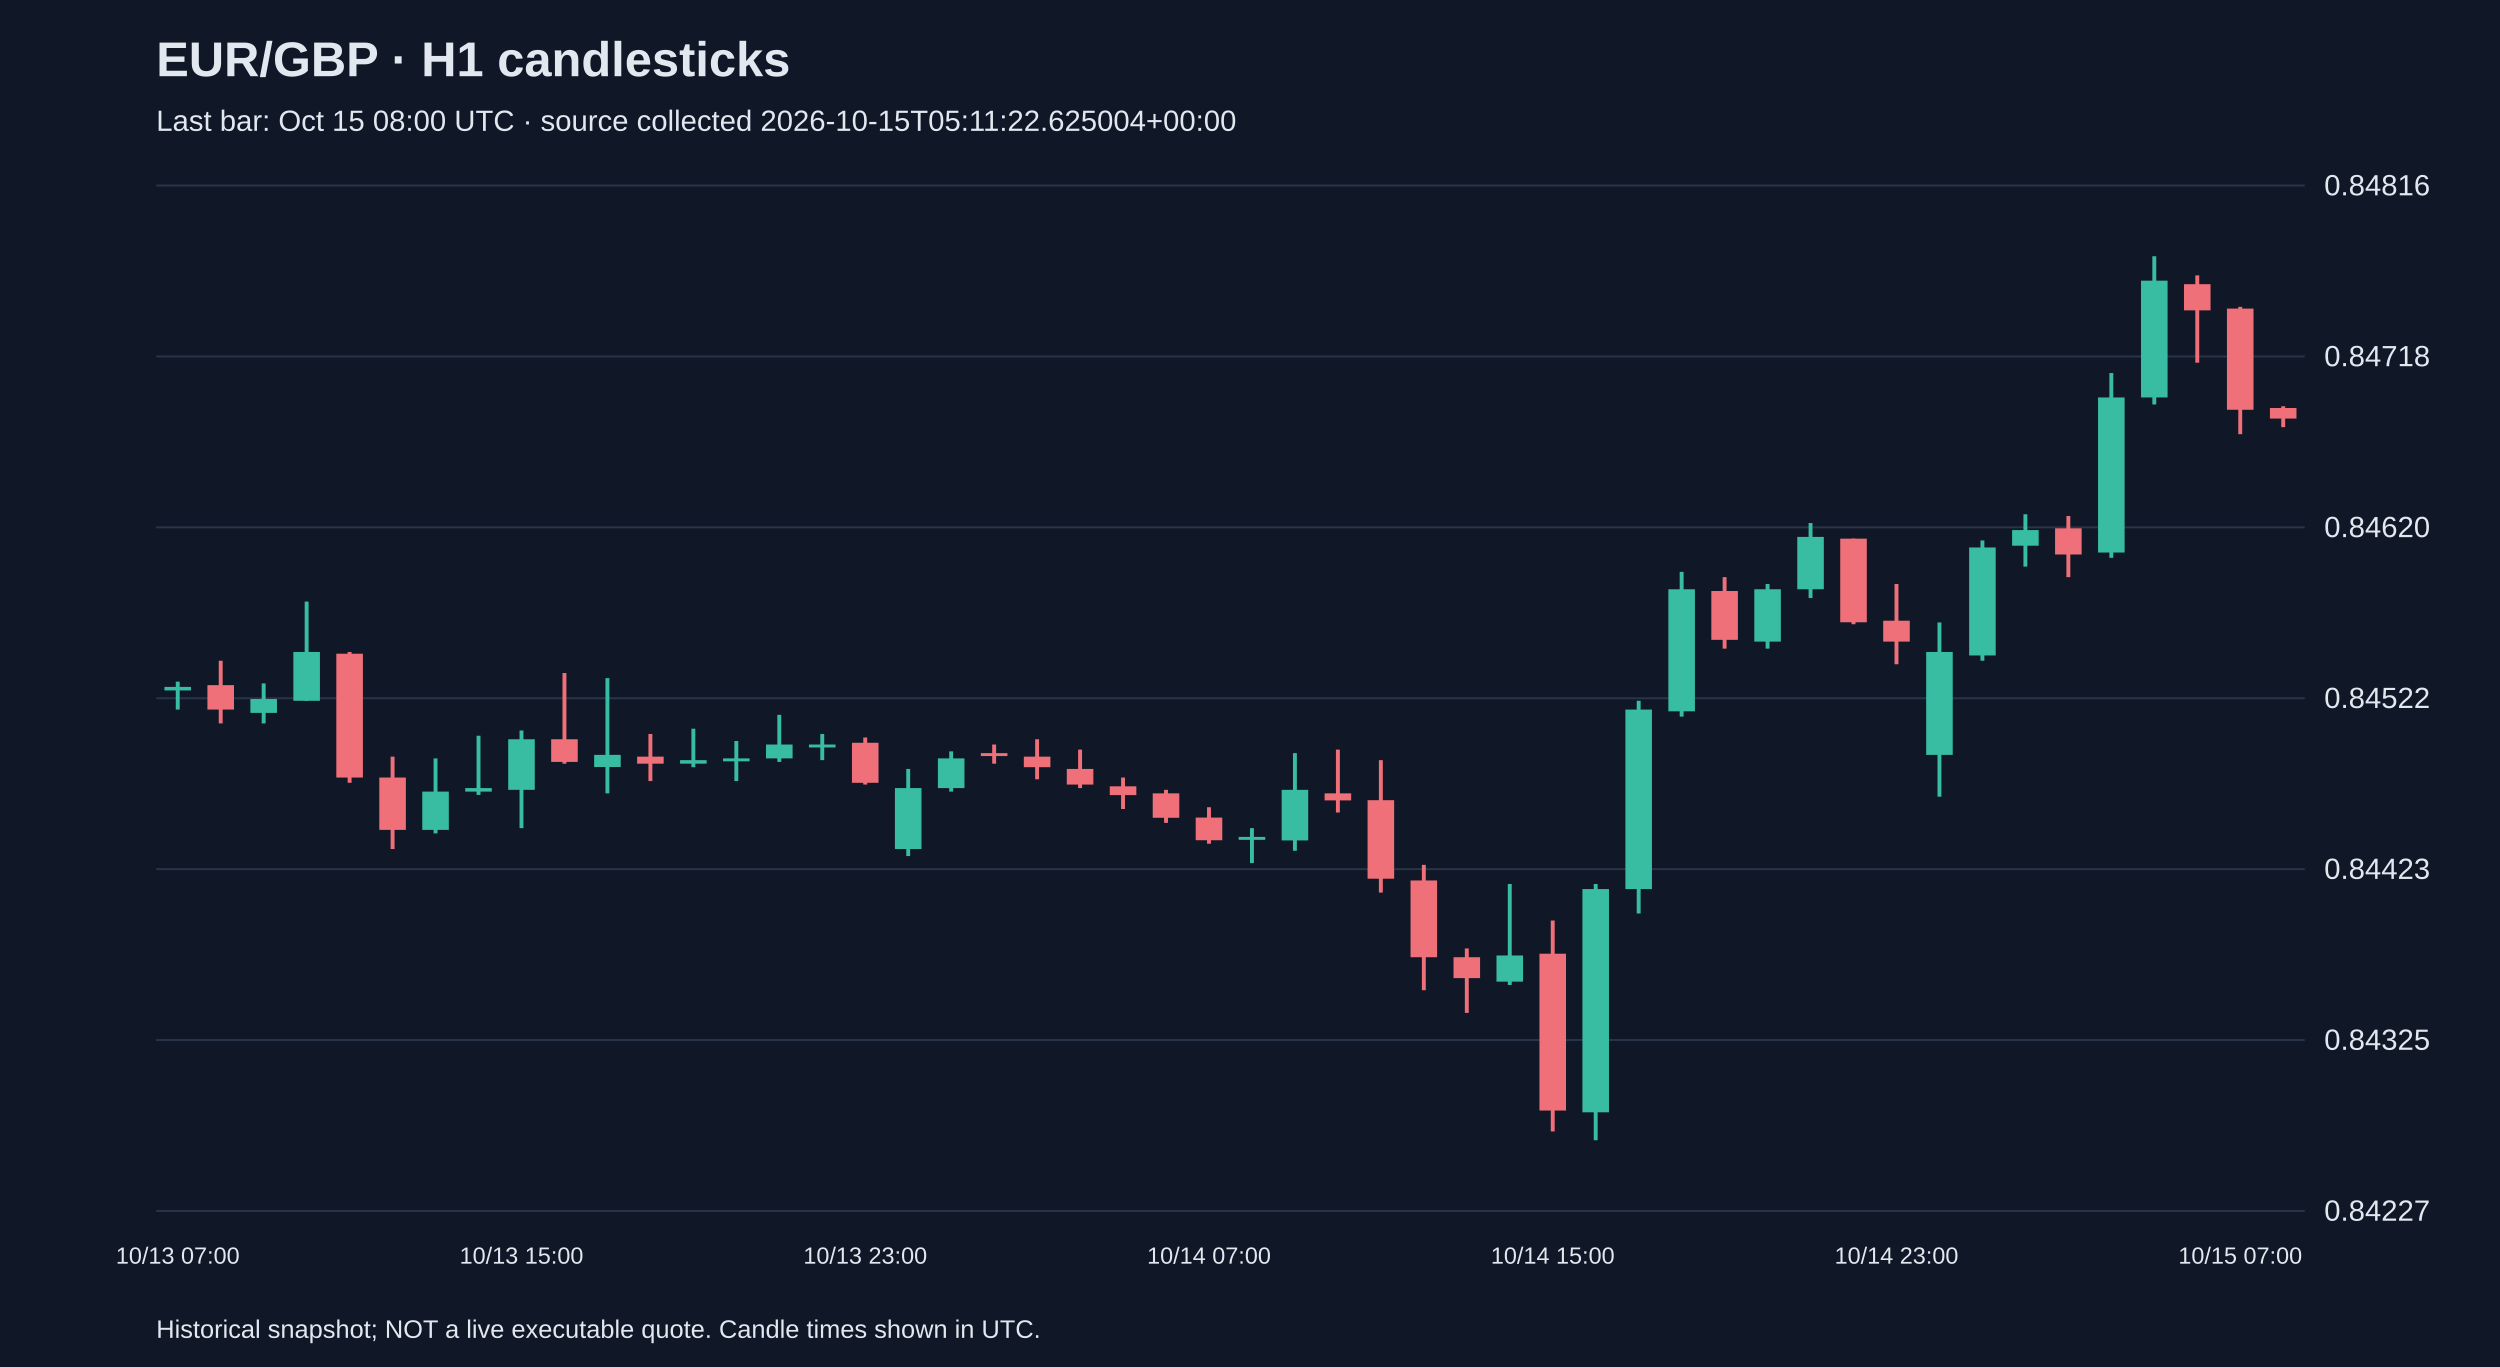
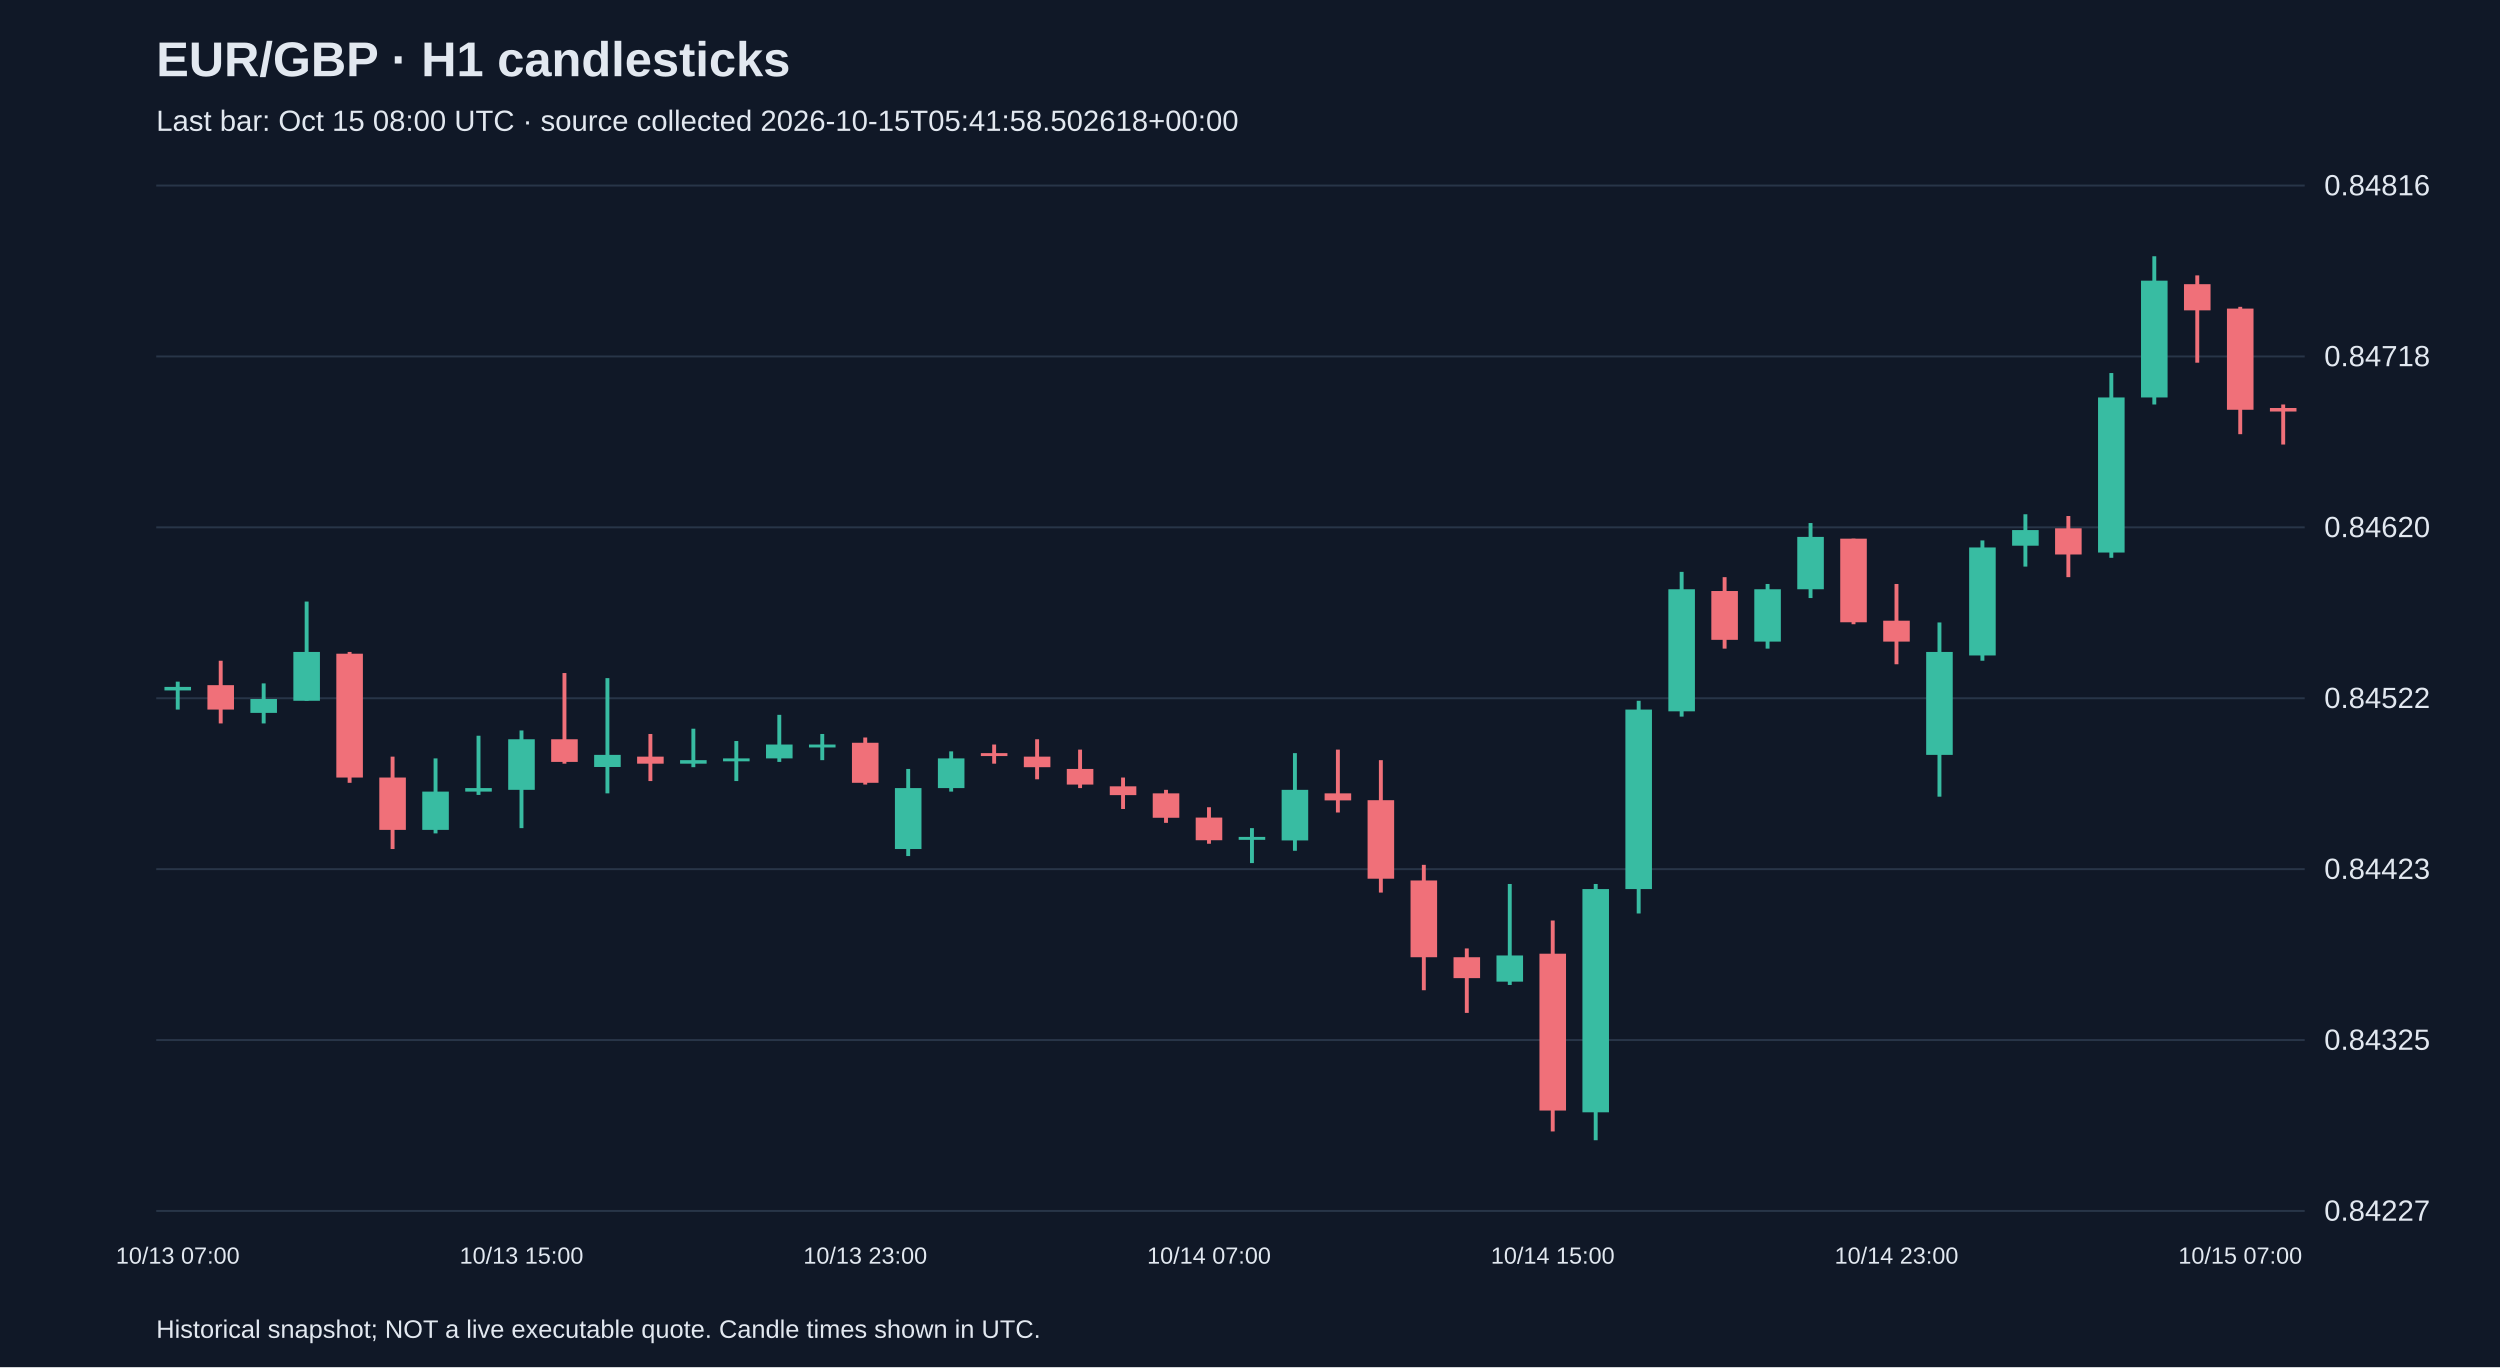
<svg xmlns="http://www.w3.org/2000/svg" viewBox="0 0 1280 700">
  <rect width="100%" height="100%" fill="#101827" />
  <style>text{font-family:Arial,sans-serif;fill:#e2e8f0}</style>
  <text x="80" y="39" font-size="25" font-weight="bold">EUR/GBP · H1 candlesticks</text>
-   <text x="80" y="67" font-size="15" fill="#a6b1c5">Last bar: Oct 15 08:00 UTC · source collected 2026-10-15T05:11:22.625004+00:00</text>
+   <text x="80" y="67" font-size="15" fill="#a6b1c5">Last bar: Oct 15 08:00 UTC · source collected 2026-10-15T05:41:58.502618+00:00</text>
  <line x1="80" y1="620.0" x2="1180" y2="620.0" stroke="#283548" />
  <text x="1190" y="625.0" font-size="15">0.84227</text>
  <line x1="80" y1="532.5" x2="1180" y2="532.5" stroke="#283548" />
  <text x="1190" y="537.5" font-size="15">0.84325</text>
  <line x1="80" y1="445.0" x2="1180" y2="445.0" stroke="#283548" />
  <text x="1190" y="450.0" font-size="15">0.84423</text>
  <line x1="80" y1="357.5" x2="1180" y2="357.5" stroke="#283548" />
  <text x="1190" y="362.5" font-size="15">0.84522</text>
  <line x1="80" y1="270.0" x2="1180" y2="270.0" stroke="#283548" />
  <text x="1190" y="275.0" font-size="15">0.84620</text>
  <line x1="80" y1="182.5" x2="1180" y2="182.5" stroke="#283548" />
  <text x="1190" y="187.5" font-size="15">0.84718</text>
  <line x1="80" y1="95.0" x2="1180" y2="95.0" stroke="#283548" />
  <text x="1190" y="100.0" font-size="15">0.84816</text>
  <line x1="91.0" y1="349.0" x2="91.0" y2="363.3" stroke="#38bca2" stroke-width="2" />
  <rect x="84.2" y="351.7" width="13.6" height="1.8" fill="#38bca2" />
  <text x="91.0" y="647" text-anchor="middle" font-size="12">10/13 07:00</text>
  <line x1="113.0" y1="338.3" x2="113.0" y2="370.4" stroke="#f07079" stroke-width="2" />
  <rect x="106.2" y="350.8" width="13.6" height="12.5" fill="#f07079" />
  <line x1="135.0" y1="349.9" x2="135.0" y2="370.4" stroke="#38bca2" stroke-width="2" />
  <rect x="128.2" y="357.9" width="13.6" height="7.1" fill="#38bca2" />
  <line x1="157.0" y1="308.0" x2="157.0" y2="358.8" stroke="#38bca2" stroke-width="2" />
  <rect x="150.2" y="333.8" width="13.6" height="25.0" fill="#38bca2" />
  <line x1="179.0" y1="333.8" x2="179.0" y2="400.8" stroke="#f07079" stroke-width="2" />
  <rect x="172.2" y="334.7" width="13.6" height="63.4" fill="#f07079" />
  <line x1="201.0" y1="387.4" x2="201.0" y2="434.7" stroke="#f07079" stroke-width="2" />
  <rect x="194.2" y="398.1" width="13.6" height="26.8" fill="#f07079" />
  <line x1="223.0" y1="388.3" x2="223.0" y2="426.7" stroke="#38bca2" stroke-width="2" />
  <rect x="216.2" y="405.3" width="13.6" height="19.6" fill="#38bca2" />
  <line x1="245.0" y1="376.7" x2="245.0" y2="407.0" stroke="#38bca2" stroke-width="2" />
  <rect x="238.2" y="403.5" width="13.6" height="1.8" fill="#38bca2" />
  <line x1="267.0" y1="374.0" x2="267.0" y2="424.0" stroke="#38bca2" stroke-width="2" />
  <rect x="260.2" y="378.5" width="13.6" height="25.9" fill="#38bca2" />
  <text x="267.0" y="647" text-anchor="middle" font-size="12">10/13 15:00</text>
  <line x1="289.0" y1="344.6" x2="289.0" y2="391.0" stroke="#f07079" stroke-width="2" />
  <rect x="282.2" y="378.5" width="13.6" height="11.6" fill="#f07079" />
  <line x1="311.0" y1="347.2" x2="311.0" y2="406.2" stroke="#38bca2" stroke-width="2" />
  <rect x="304.2" y="386.5" width="13.6" height="6.2" fill="#38bca2" />
  <line x1="333.0" y1="375.8" x2="333.0" y2="399.9" stroke="#f07079" stroke-width="2" />
  <rect x="326.2" y="387.4" width="13.6" height="3.6" fill="#f07079" />
  <line x1="355.0" y1="373.1" x2="355.0" y2="392.8" stroke="#38bca2" stroke-width="2" />
  <rect x="348.2" y="389.2" width="13.6" height="1.8" fill="#38bca2" />
  <line x1="377.0" y1="379.4" x2="377.0" y2="399.9" stroke="#38bca2" stroke-width="2" />
  <rect x="370.2" y="388.3" width="13.6" height="1.5" fill="#38bca2" />
  <line x1="399.0" y1="366.0" x2="399.0" y2="390.1" stroke="#38bca2" stroke-width="2" />
  <rect x="392.2" y="381.2" width="13.6" height="7.1" fill="#38bca2" />
  <line x1="421.0" y1="375.8" x2="421.0" y2="389.2" stroke="#38bca2" stroke-width="2" />
  <rect x="414.2" y="381.2" width="13.6" height="1.5" fill="#38bca2" />
  <line x1="443.0" y1="377.6" x2="443.0" y2="401.7" stroke="#f07079" stroke-width="2" />
  <rect x="436.2" y="380.3" width="13.6" height="20.5" fill="#f07079" />
  <text x="443.0" y="647" text-anchor="middle" font-size="12">10/13 23:00</text>
  <line x1="465.0" y1="393.7" x2="465.0" y2="438.3" stroke="#38bca2" stroke-width="2" />
  <rect x="458.2" y="403.5" width="13.6" height="31.2" fill="#38bca2" />
  <line x1="487.0" y1="384.7" x2="487.0" y2="405.3" stroke="#38bca2" stroke-width="2" />
  <rect x="480.2" y="388.3" width="13.6" height="15.2" fill="#38bca2" />
  <line x1="509.0" y1="381.2" x2="509.0" y2="391.0" stroke="#f07079" stroke-width="2" />
  <rect x="502.2" y="385.6" width="13.6" height="1.5" fill="#f07079" />
  <line x1="531.0" y1="378.5" x2="531.0" y2="399.0" stroke="#f07079" stroke-width="2" />
  <rect x="524.2" y="387.4" width="13.6" height="5.4" fill="#f07079" />
  <line x1="553.0" y1="383.8" x2="553.0" y2="403.5" stroke="#f07079" stroke-width="2" />
  <rect x="546.2" y="393.7" width="13.6" height="8.0" fill="#f07079" />
  <line x1="575.0" y1="398.1" x2="575.0" y2="414.2" stroke="#f07079" stroke-width="2" />
  <rect x="568.2" y="402.6" width="13.6" height="4.5" fill="#f07079" />
  <line x1="597.0" y1="404.4" x2="597.0" y2="421.3" stroke="#f07079" stroke-width="2" />
  <rect x="590.2" y="406.2" width="13.6" height="12.5" fill="#f07079" />
  <line x1="619.0" y1="413.3" x2="619.0" y2="432.0" stroke="#f07079" stroke-width="2" />
  <rect x="612.2" y="418.6" width="13.6" height="11.6" fill="#f07079" />
  <text x="619.0" y="647" text-anchor="middle" font-size="12">10/14 07:00</text>
  <line x1="641.0" y1="424.0" x2="641.0" y2="441.9" stroke="#38bca2" stroke-width="2" />
  <rect x="634.2" y="428.5" width="13.6" height="1.5" fill="#38bca2" />
  <line x1="663.0" y1="385.6" x2="663.0" y2="435.6" stroke="#38bca2" stroke-width="2" />
  <rect x="656.2" y="404.4" width="13.6" height="25.9" fill="#38bca2" />
  <line x1="685.0" y1="383.8" x2="685.0" y2="416.0" stroke="#f07079" stroke-width="2" />
  <rect x="678.2" y="406.2" width="13.6" height="3.6" fill="#f07079" />
  <line x1="707.0" y1="389.2" x2="707.0" y2="457.0" stroke="#f07079" stroke-width="2" />
  <rect x="700.2" y="409.7" width="13.6" height="40.2" fill="#f07079" />
  <line x1="729.0" y1="442.8" x2="729.0" y2="507.0" stroke="#f07079" stroke-width="2" />
  <rect x="722.2" y="450.8" width="13.6" height="39.3" fill="#f07079" />
  <line x1="751.0" y1="485.6" x2="751.0" y2="518.6" stroke="#f07079" stroke-width="2" />
  <rect x="744.2" y="490.1" width="13.6" height="10.7" fill="#f07079" />
  <line x1="773.0" y1="452.6" x2="773.0" y2="504.3" stroke="#38bca2" stroke-width="2" />
  <rect x="766.2" y="489.2" width="13.6" height="13.4" fill="#38bca2" />
  <line x1="795.0" y1="471.3" x2="795.0" y2="579.3" stroke="#f07079" stroke-width="2" />
  <rect x="788.2" y="488.3" width="13.6" height="80.3" fill="#f07079" />
  <text x="795.0" y="647" text-anchor="middle" font-size="12">10/14 15:00</text>
  <line x1="817.0" y1="452.6" x2="817.0" y2="583.8" stroke="#38bca2" stroke-width="2" />
  <rect x="810.2" y="455.2" width="13.6" height="114.3" fill="#38bca2" />
  <line x1="839.0" y1="358.8" x2="839.0" y2="467.7" stroke="#38bca2" stroke-width="2" />
  <rect x="832.2" y="363.3" width="13.6" height="91.9" fill="#38bca2" />
  <line x1="861.0" y1="292.8" x2="861.0" y2="366.9" stroke="#38bca2" stroke-width="2" />
  <rect x="854.2" y="301.7" width="13.6" height="62.5" fill="#38bca2" />
  <line x1="883.0" y1="295.5" x2="883.0" y2="332.1" stroke="#f07079" stroke-width="2" />
  <rect x="876.2" y="302.6" width="13.6" height="25.0" fill="#f07079" />
  <line x1="905.0" y1="299.0" x2="905.0" y2="332.1" stroke="#38bca2" stroke-width="2" />
  <rect x="898.2" y="301.7" width="13.6" height="26.8" fill="#38bca2" />
  <line x1="927.0" y1="267.8" x2="927.0" y2="306.2" stroke="#38bca2" stroke-width="2" />
  <rect x="920.2" y="274.9" width="13.6" height="26.8" fill="#38bca2" />
  <line x1="949.0" y1="275.8" x2="949.0" y2="319.6" stroke="#f07079" stroke-width="2" />
  <rect x="942.2" y="275.8" width="13.6" height="42.8" fill="#f07079" />
  <line x1="971.0" y1="299.0" x2="971.0" y2="340.1" stroke="#f07079" stroke-width="2" />
  <rect x="964.2" y="317.8" width="13.6" height="10.7" fill="#f07079" />
  <text x="971.0" y="647" text-anchor="middle" font-size="12">10/14 23:00</text>
  <line x1="993.0" y1="318.7" x2="993.0" y2="407.9" stroke="#38bca2" stroke-width="2" />
  <rect x="986.2" y="333.8" width="13.6" height="52.7" fill="#38bca2" />
  <line x1="1015.0" y1="276.7" x2="1015.0" y2="338.3" stroke="#38bca2" stroke-width="2" />
  <rect x="1008.2" y="280.3" width="13.6" height="55.3" fill="#38bca2" />
  <line x1="1037.0" y1="263.3" x2="1037.0" y2="290.1" stroke="#38bca2" stroke-width="2" />
  <rect x="1030.2" y="271.4" width="13.6" height="8.0" fill="#38bca2" />
  <line x1="1059.0" y1="264.2" x2="1059.0" y2="295.5" stroke="#f07079" stroke-width="2" />
  <rect x="1052.2" y="270.5" width="13.6" height="13.4" fill="#f07079" />
  <line x1="1081.0" y1="191.0" x2="1081.0" y2="285.6" stroke="#38bca2" stroke-width="2" />
  <rect x="1074.2" y="203.5" width="13.6" height="79.4" fill="#38bca2" />
  <line x1="1103.0" y1="131.2" x2="1103.0" y2="207.1" stroke="#38bca2" stroke-width="2" />
  <rect x="1096.2" y="143.7" width="13.6" height="59.8" fill="#38bca2" />
  <line x1="1125.0" y1="141.0" x2="1125.0" y2="185.7" stroke="#f07079" stroke-width="2" />
  <rect x="1118.2" y="145.5" width="13.6" height="13.4" fill="#f07079" />
  <line x1="1147.0" y1="157.1" x2="1147.0" y2="222.3" stroke="#f07079" stroke-width="2" />
  <rect x="1140.2" y="158.0" width="13.6" height="51.8" fill="#f07079" />
  <text x="1147.0" y="647" text-anchor="middle" font-size="12">10/15 07:00</text>
-   <line x1="1169.0" y1="208.0" x2="1169.0" y2="218.7" stroke="#f07079" stroke-width="2" />
-   <rect x="1162.2" y="208.9" width="13.6" height="5.4" fill="#f07079" />
+   <line x1="1169.0" y1="207.1" x2="1169.0" y2="227.6" stroke="#f07079" stroke-width="2" />
+   <rect x="1162.2" y="208.9" width="13.6" height="1.8" fill="#f07079" />
  <text x="80" y="685" font-size="13">Historical snapshot; NOT a live executable quote. Candle times shown in UTC.</text>
</svg>
